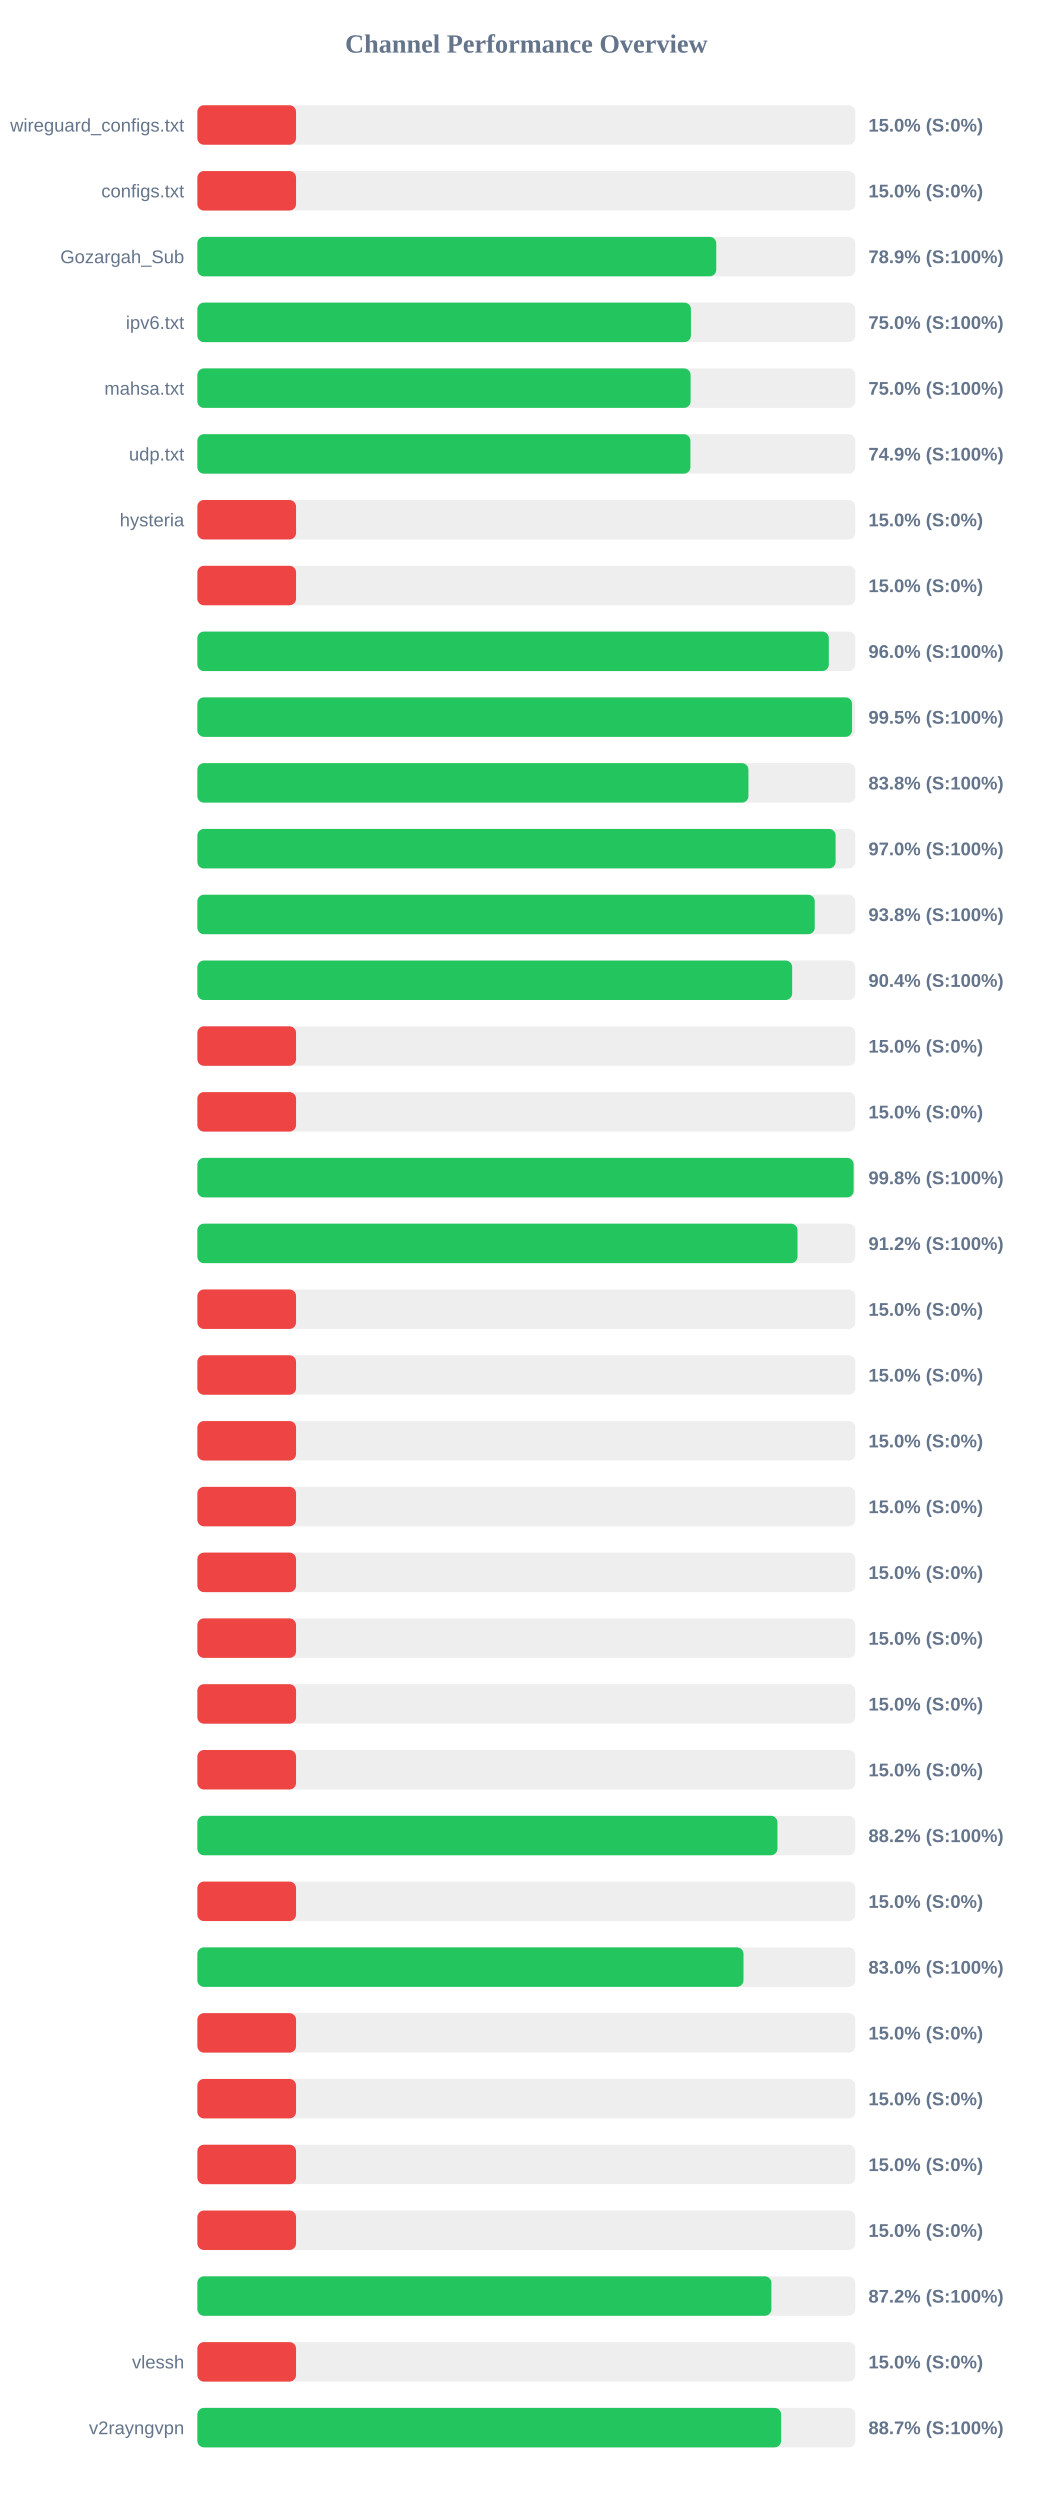
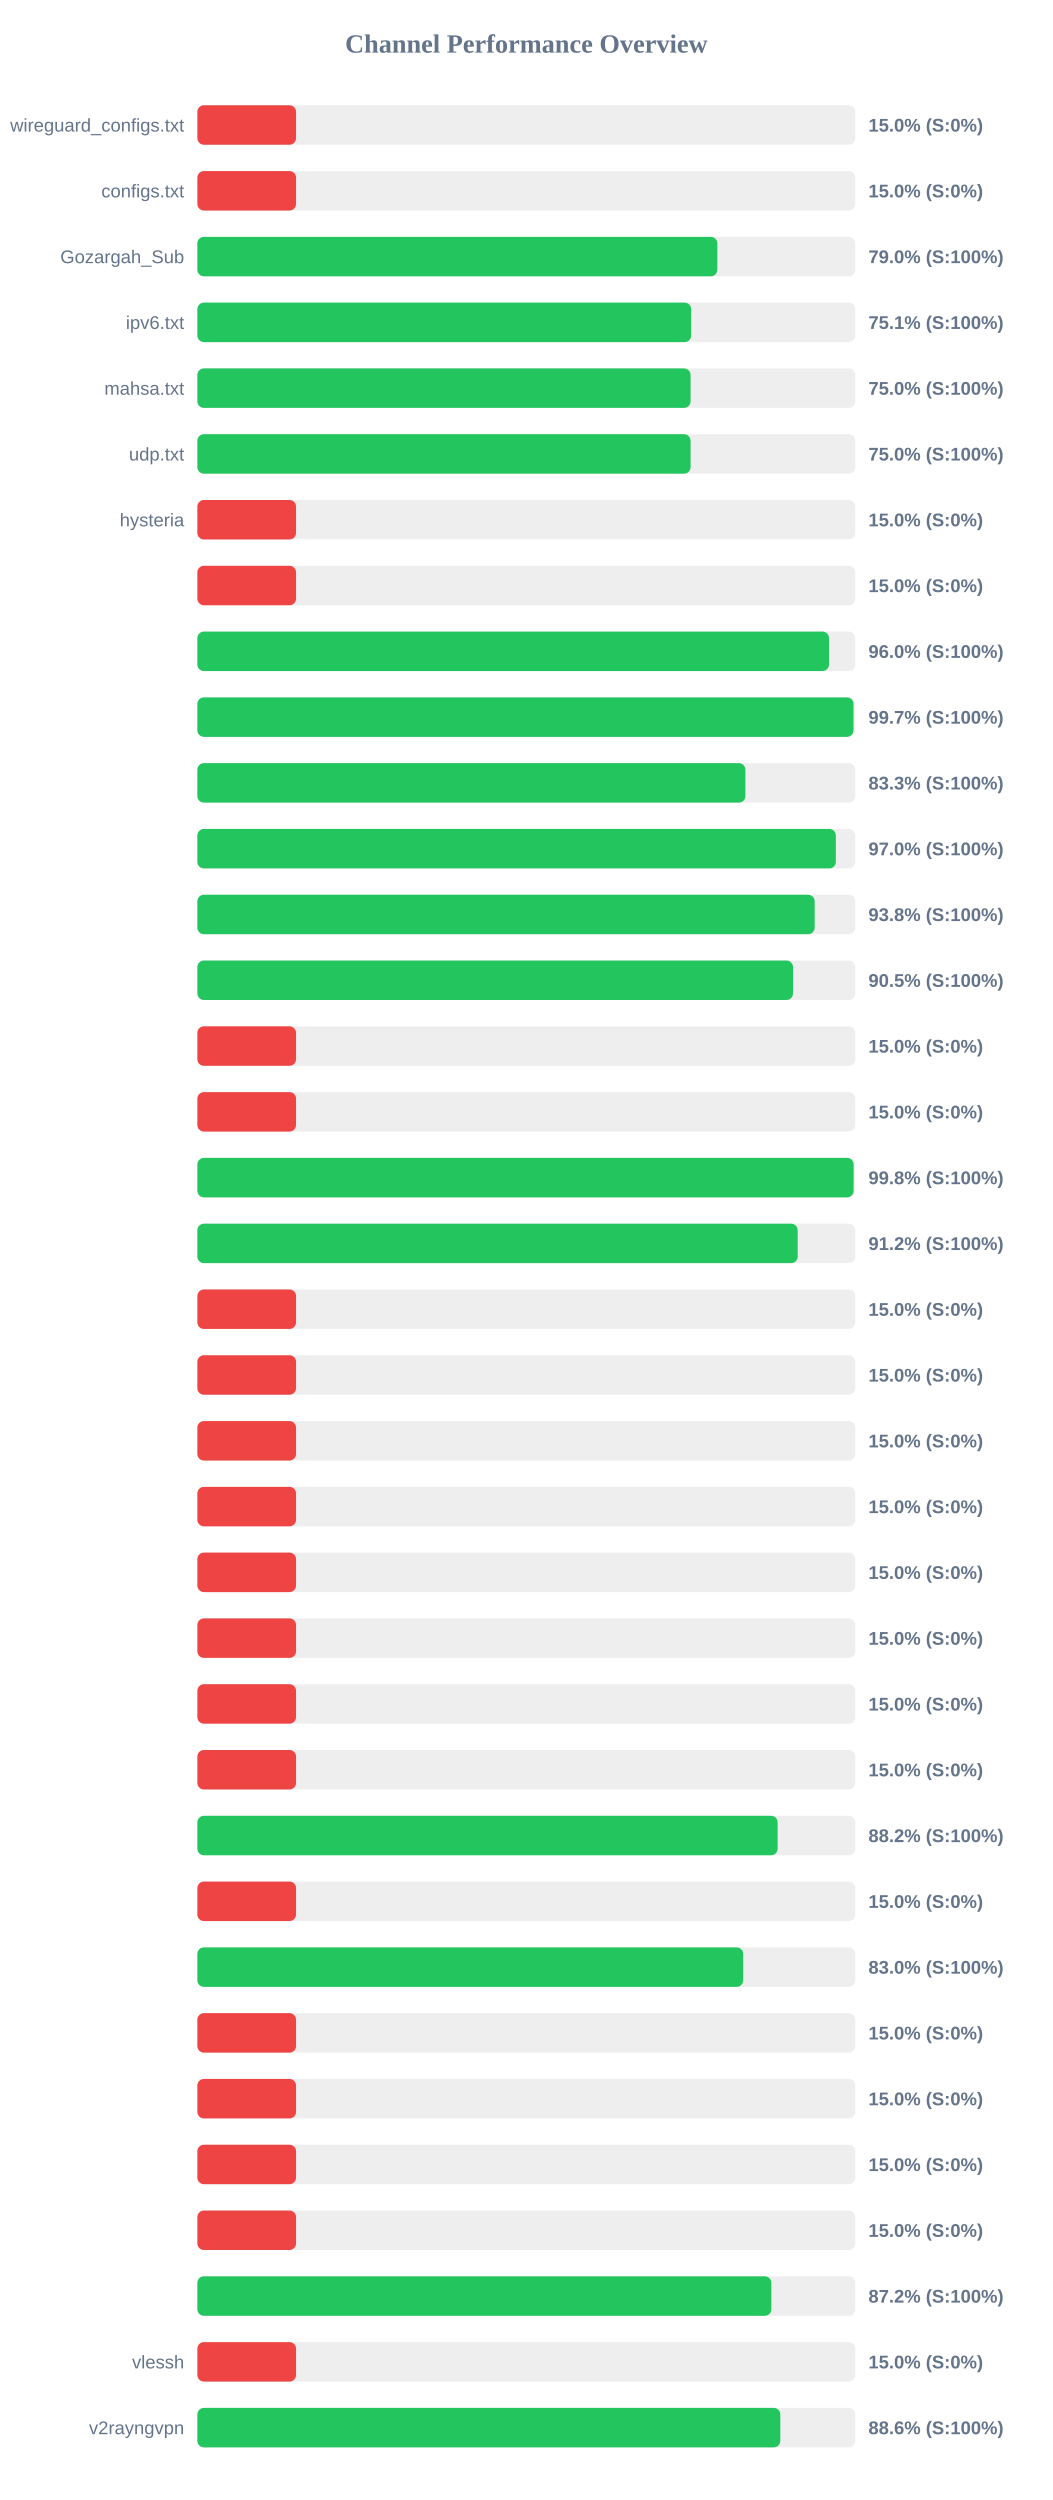
<svg xmlns="http://www.w3.org/2000/svg" width="800" height="1900" version="1.1">
  <style>
        .row { font: 14px Arial; fill: #64748b; }
        .score { font: bold 14px Arial; fill: #64748b; }
    </style>
  <text x="400" y="40" text-anchor="middle" font-size="20px" font-weight="bold" fill="#64748b">Channel Performance Overview</text>
  <rect x="150" y="80" width="500" height="30" fill="#eee" rx="5" />
  <rect x="150" y="80" width="75.0" height="30" fill="#ef4444" rx="5" />
  <text x="140" y="100" text-anchor="end" class="row">wireguard_configs.txt</text>
  <text x="660" y="100" text-anchor="start" class="score">15.0% (S:0%)</text>
  <rect x="150" y="130" width="500" height="30" fill="#eee" rx="5" />
  <rect x="150" y="130" width="75.0" height="30" fill="#ef4444" rx="5" />
  <text x="140" y="150" text-anchor="end" class="row">configs.txt</text>
  <text x="660" y="150" text-anchor="start" class="score">15.0% (S:0%)</text>
  <rect x="150" y="180" width="500" height="30" fill="#eee" rx="5" />
-   <rect x="150" y="180" width="394.35" height="30" fill="#22c55e" rx="5" />
+   <rect x="150" y="180" width="395.2" height="30" fill="#22c55e" rx="5" />
  <text x="140" y="200" text-anchor="end" class="row">Gozargah_Sub</text>
-   <text x="660" y="200" text-anchor="start" class="score">78.9% (S:100%)</text>
+   <text x="660" y="200" text-anchor="start" class="score">79.0% (S:100%)</text>
  <rect x="150" y="230" width="500" height="30" fill="#eee" rx="5" />
-   <rect x="150" y="230" width="375.1" height="30" fill="#22c55e" rx="5" />
+   <rect x="150" y="230" width="375.3" height="30" fill="#22c55e" rx="5" />
  <text x="140" y="250" text-anchor="end" class="row">ipv6.txt</text>
-   <text x="660" y="250" text-anchor="start" class="score">75.0% (S:100%)</text>
+   <text x="660" y="250" text-anchor="start" class="score">75.1% (S:100%)</text>
  <rect x="150" y="280" width="500" height="30" fill="#eee" rx="5" />
  <rect x="150" y="280" width="374.85" height="30" fill="#22c55e" rx="5" />
  <text x="140" y="300" text-anchor="end" class="row">mahsa.txt</text>
  <text x="660" y="300" text-anchor="start" class="score">75.0% (S:100%)</text>
  <rect x="150" y="330" width="500" height="30" fill="#eee" rx="5" />
-   <rect x="150" y="330" width="374.7" height="30" fill="#22c55e" rx="5" />
+   <rect x="150" y="330" width="374.85" height="30" fill="#22c55e" rx="5" />
  <text x="140" y="350" text-anchor="end" class="row">udp.txt</text>
-   <text x="660" y="350" text-anchor="start" class="score">74.9% (S:100%)</text>
+   <text x="660" y="350" text-anchor="start" class="score">75.0% (S:100%)</text>
  <rect x="150" y="380" width="500" height="30" fill="#eee" rx="5" />
  <rect x="150" y="380" width="75.0" height="30" fill="#ef4444" rx="5" />
  <text x="140" y="400" text-anchor="end" class="row">hysteria</text>
  <text x="660" y="400" text-anchor="start" class="score">15.0% (S:0%)</text>
  <rect x="150" y="430" width="500" height="30" fill="#eee" rx="5" />
  <rect x="150" y="430" width="75.0" height="30" fill="#ef4444" rx="5" />
  <text x="140" y="450" text-anchor="end" class="row" />
  <text x="660" y="450" text-anchor="start" class="score">15.0% (S:0%)</text>
  <rect x="150" y="480" width="500" height="30" fill="#eee" rx="5" />
-   <rect x="150" y="480" width="479.9" height="30" fill="#22c55e" rx="5" />
+   <rect x="150" y="480" width="480.05" height="30" fill="#22c55e" rx="5" />
  <text x="140" y="500" text-anchor="end" class="row" />
  <text x="660" y="500" text-anchor="start" class="score">96.0% (S:100%)</text>
  <rect x="150" y="530" width="500" height="30" fill="#eee" rx="5" />
-   <rect x="150" y="530" width="497.55" height="30" fill="#22c55e" rx="5" />
+   <rect x="150" y="530" width="498.65" height="30" fill="#22c55e" rx="5" />
  <text x="140" y="550" text-anchor="end" class="row" />
-   <text x="660" y="550" text-anchor="start" class="score">99.5% (S:100%)</text>
+   <text x="660" y="550" text-anchor="start" class="score">99.7% (S:100%)</text>
  <rect x="150" y="580" width="500" height="30" fill="#eee" rx="5" />
-   <rect x="150" y="580" width="418.8" height="30" fill="#22c55e" rx="5" />
+   <rect x="150" y="580" width="416.5" height="30" fill="#22c55e" rx="5" />
  <text x="140" y="600" text-anchor="end" class="row" />
-   <text x="660" y="600" text-anchor="start" class="score">83.8% (S:100%)</text>
+   <text x="660" y="600" text-anchor="start" class="score">83.3% (S:100%)</text>
  <rect x="150" y="630" width="500" height="30" fill="#eee" rx="5" />
-   <rect x="150" y="630" width="485.05" height="30" fill="#22c55e" rx="5" />
+   <rect x="150" y="630" width="485.25" height="30" fill="#22c55e" rx="5" />
  <text x="140" y="650" text-anchor="end" class="row" />
  <text x="660" y="650" text-anchor="start" class="score">97.0% (S:100%)</text>
  <rect x="150" y="680" width="500" height="30" fill="#eee" rx="5" />
-   <rect x="150" y="680" width="469.2" height="30" fill="#22c55e" rx="5" />
+   <rect x="150" y="680" width="469.15" height="30" fill="#22c55e" rx="5" />
  <text x="140" y="700" text-anchor="end" class="row" />
  <text x="660" y="700" text-anchor="start" class="score">93.8% (S:100%)</text>
  <rect x="150" y="730" width="500" height="30" fill="#eee" rx="5" />
-   <rect x="150" y="730" width="452.05" height="30" fill="#22c55e" rx="5" />
+   <rect x="150" y="730" width="452.7" height="30" fill="#22c55e" rx="5" />
  <text x="140" y="750" text-anchor="end" class="row" />
-   <text x="660" y="750" text-anchor="start" class="score">90.4% (S:100%)</text>
+   <text x="660" y="750" text-anchor="start" class="score">90.5% (S:100%)</text>
  <rect x="150" y="780" width="500" height="30" fill="#eee" rx="5" />
  <rect x="150" y="780" width="75.0" height="30" fill="#ef4444" rx="5" />
  <text x="140" y="800" text-anchor="end" class="row" />
  <text x="660" y="800" text-anchor="start" class="score">15.0% (S:0%)</text>
  <rect x="150" y="830" width="500" height="30" fill="#eee" rx="5" />
  <rect x="150" y="830" width="75.0" height="30" fill="#ef4444" rx="5" />
  <text x="140" y="850" text-anchor="end" class="row" />
  <text x="660" y="850" text-anchor="start" class="score">15.0% (S:0%)</text>
  <rect x="150" y="880" width="500" height="30" fill="#eee" rx="5" />
  <rect x="150" y="880" width="498.75" height="30" fill="#22c55e" rx="5" />
  <text x="140" y="900" text-anchor="end" class="row" />
  <text x="660" y="900" text-anchor="start" class="score">99.8% (S:100%)</text>
  <rect x="150" y="930" width="500" height="30" fill="#eee" rx="5" />
-   <rect x="150" y="930" width="456.1" height="30" fill="#22c55e" rx="5" />
+   <rect x="150" y="930" width="456.25" height="30" fill="#22c55e" rx="5" />
  <text x="140" y="950" text-anchor="end" class="row" />
  <text x="660" y="950" text-anchor="start" class="score">91.2% (S:100%)</text>
  <rect x="150" y="980" width="500" height="30" fill="#eee" rx="5" />
  <rect x="150" y="980" width="75.0" height="30" fill="#ef4444" rx="5" />
  <text x="140" y="1000" text-anchor="end" class="row" />
  <text x="660" y="1000" text-anchor="start" class="score">15.0% (S:0%)</text>
  <rect x="150" y="1030" width="500" height="30" fill="#eee" rx="5" />
  <rect x="150" y="1030" width="75.0" height="30" fill="#ef4444" rx="5" />
  <text x="140" y="1050" text-anchor="end" class="row" />
  <text x="660" y="1050" text-anchor="start" class="score">15.0% (S:0%)</text>
  <rect x="150" y="1080" width="500" height="30" fill="#eee" rx="5" />
  <rect x="150" y="1080" width="75.0" height="30" fill="#ef4444" rx="5" />
  <text x="140" y="1100" text-anchor="end" class="row" />
  <text x="660" y="1100" text-anchor="start" class="score">15.0% (S:0%)</text>
  <rect x="150" y="1130" width="500" height="30" fill="#eee" rx="5" />
  <rect x="150" y="1130" width="75.0" height="30" fill="#ef4444" rx="5" />
  <text x="140" y="1150" text-anchor="end" class="row" />
  <text x="660" y="1150" text-anchor="start" class="score">15.0% (S:0%)</text>
  <rect x="150" y="1180" width="500" height="30" fill="#eee" rx="5" />
  <rect x="150" y="1180" width="75.0" height="30" fill="#ef4444" rx="5" />
  <text x="140" y="1200" text-anchor="end" class="row" />
  <text x="660" y="1200" text-anchor="start" class="score">15.0% (S:0%)</text>
  <rect x="150" y="1230" width="500" height="30" fill="#eee" rx="5" />
  <rect x="150" y="1230" width="75.0" height="30" fill="#ef4444" rx="5" />
  <text x="140" y="1250" text-anchor="end" class="row" />
  <text x="660" y="1250" text-anchor="start" class="score">15.0% (S:0%)</text>
  <rect x="150" y="1280" width="500" height="30" fill="#eee" rx="5" />
  <rect x="150" y="1280" width="75.0" height="30" fill="#ef4444" rx="5" />
  <text x="140" y="1300" text-anchor="end" class="row" />
  <text x="660" y="1300" text-anchor="start" class="score">15.0% (S:0%)</text>
  <rect x="150" y="1330" width="500" height="30" fill="#eee" rx="5" />
  <rect x="150" y="1330" width="75.0" height="30" fill="#ef4444" rx="5" />
  <text x="140" y="1350" text-anchor="end" class="row" />
  <text x="660" y="1350" text-anchor="start" class="score">15.0% (S:0%)</text>
  <rect x="150" y="1380" width="500" height="30" fill="#eee" rx="5" />
-   <rect x="150" y="1380" width="440.85" height="30" fill="#22c55e" rx="5" />
+   <rect x="150" y="1380" width="441.0" height="30" fill="#22c55e" rx="5" />
  <text x="140" y="1400" text-anchor="end" class="row" />
  <text x="660" y="1400" text-anchor="start" class="score">88.2% (S:100%)</text>
  <rect x="150" y="1430" width="500" height="30" fill="#eee" rx="5" />
  <rect x="150" y="1430" width="75.0" height="30" fill="#ef4444" rx="5" />
  <text x="140" y="1450" text-anchor="end" class="row" />
  <text x="660" y="1450" text-anchor="start" class="score">15.0% (S:0%)</text>
  <rect x="150" y="1480" width="500" height="30" fill="#eee" rx="5" />
-   <rect x="150" y="1480" width="415.05" height="30" fill="#22c55e" rx="5" />
+   <rect x="150" y="1480" width="414.85" height="30" fill="#22c55e" rx="5" />
  <text x="140" y="1500" text-anchor="end" class="row" />
  <text x="660" y="1500" text-anchor="start" class="score">83.0% (S:100%)</text>
  <rect x="150" y="1530" width="500" height="30" fill="#eee" rx="5" />
  <rect x="150" y="1530" width="75.0" height="30" fill="#ef4444" rx="5" />
  <text x="140" y="1550" text-anchor="end" class="row" />
  <text x="660" y="1550" text-anchor="start" class="score">15.0% (S:0%)</text>
  <rect x="150" y="1580" width="500" height="30" fill="#eee" rx="5" />
  <rect x="150" y="1580" width="75.0" height="30" fill="#ef4444" rx="5" />
  <text x="140" y="1600" text-anchor="end" class="row" />
  <text x="660" y="1600" text-anchor="start" class="score">15.0% (S:0%)</text>
  <rect x="150" y="1630" width="500" height="30" fill="#eee" rx="5" />
  <rect x="150" y="1630" width="75.0" height="30" fill="#ef4444" rx="5" />
  <text x="140" y="1650" text-anchor="end" class="row" />
  <text x="660" y="1650" text-anchor="start" class="score">15.0% (S:0%)</text>
  <rect x="150" y="1680" width="500" height="30" fill="#eee" rx="5" />
  <rect x="150" y="1680" width="75.0" height="30" fill="#ef4444" rx="5" />
  <text x="140" y="1700" text-anchor="end" class="row" />
  <text x="660" y="1700" text-anchor="start" class="score">15.0% (S:0%)</text>
  <rect x="150" y="1730" width="500" height="30" fill="#eee" rx="5" />
  <rect x="150" y="1730" width="436.25" height="30" fill="#22c55e" rx="5" />
  <text x="140" y="1750" text-anchor="end" class="row" />
  <text x="660" y="1750" text-anchor="start" class="score">87.2% (S:100%)</text>
  <rect x="150" y="1780" width="500" height="30" fill="#eee" rx="5" />
  <rect x="150" y="1780" width="75.0" height="30" fill="#ef4444" rx="5" />
  <text x="140" y="1800" text-anchor="end" class="row">vlessh</text>
  <text x="660" y="1800" text-anchor="start" class="score">15.0% (S:0%)</text>
  <rect x="150" y="1830" width="500" height="30" fill="#eee" rx="5" />
-   <rect x="150" y="1830" width="443.65" height="30" fill="#22c55e" rx="5" />
+   <rect x="150" y="1830" width="443.05" height="30" fill="#22c55e" rx="5" />
  <text x="140" y="1850" text-anchor="end" class="row">v2rayngvpn</text>
-   <text x="660" y="1850" text-anchor="start" class="score">88.7% (S:100%)</text>
+   <text x="660" y="1850" text-anchor="start" class="score">88.6% (S:100%)</text>
</svg>
